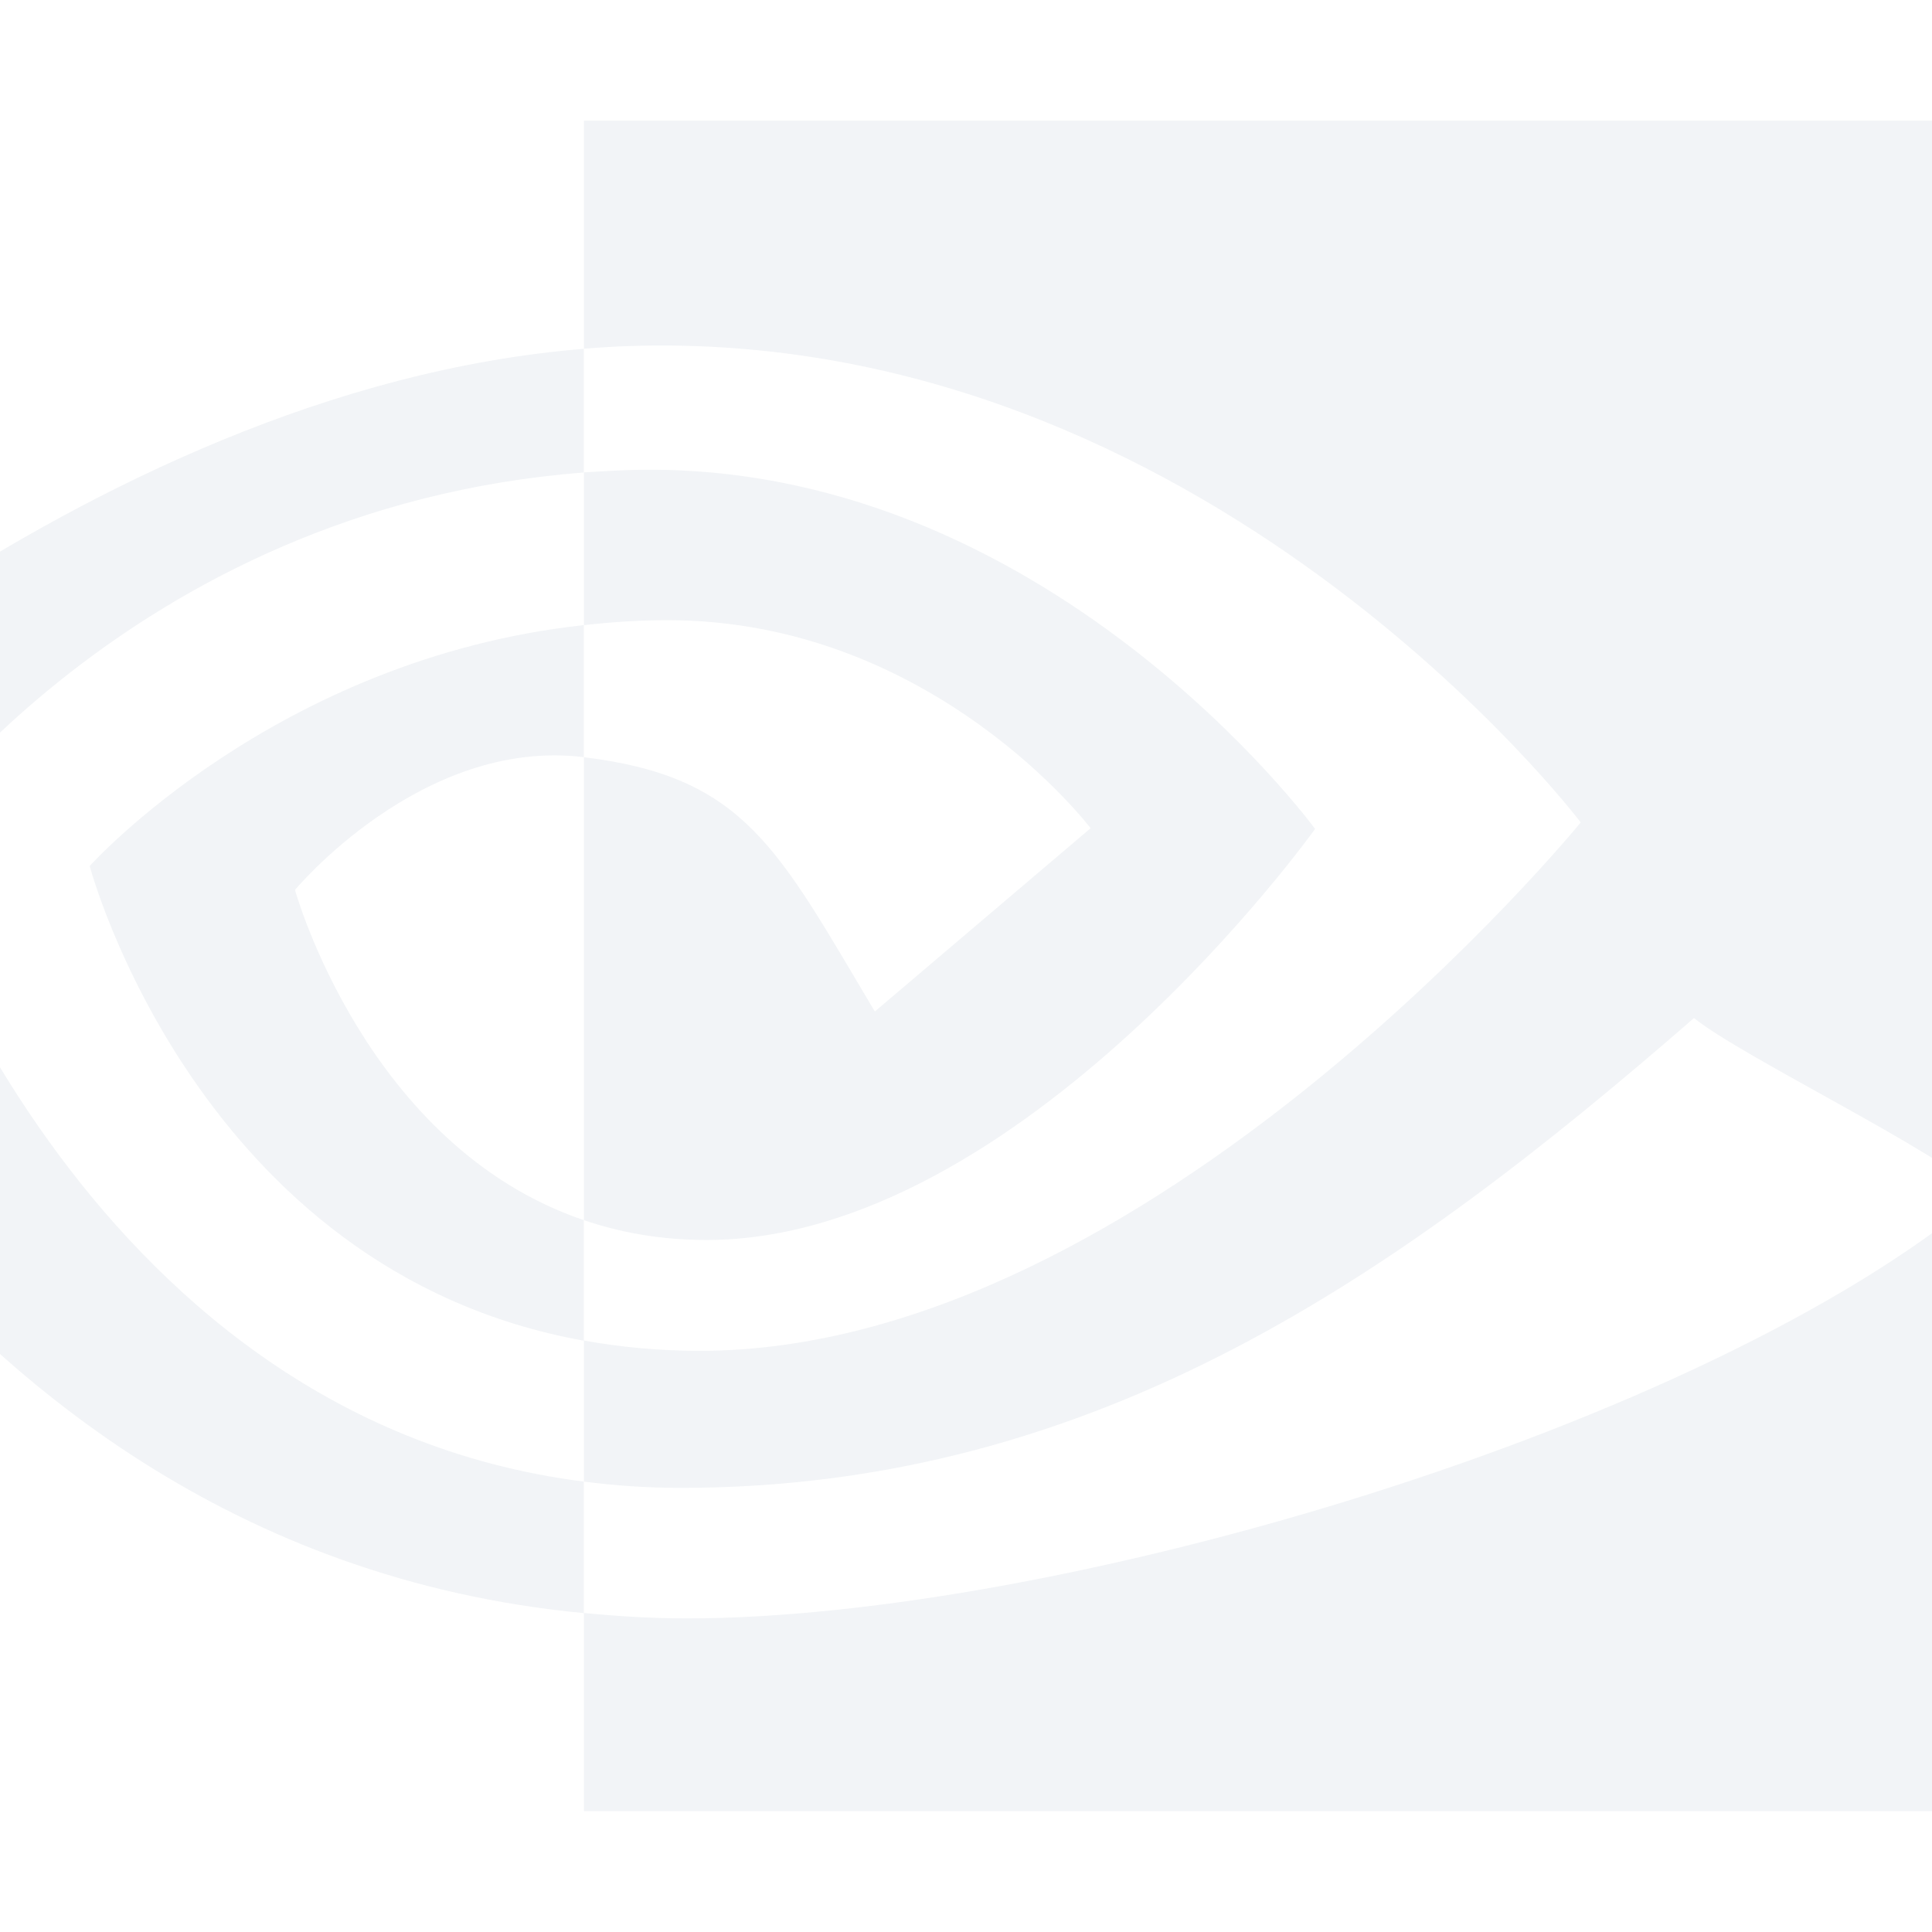
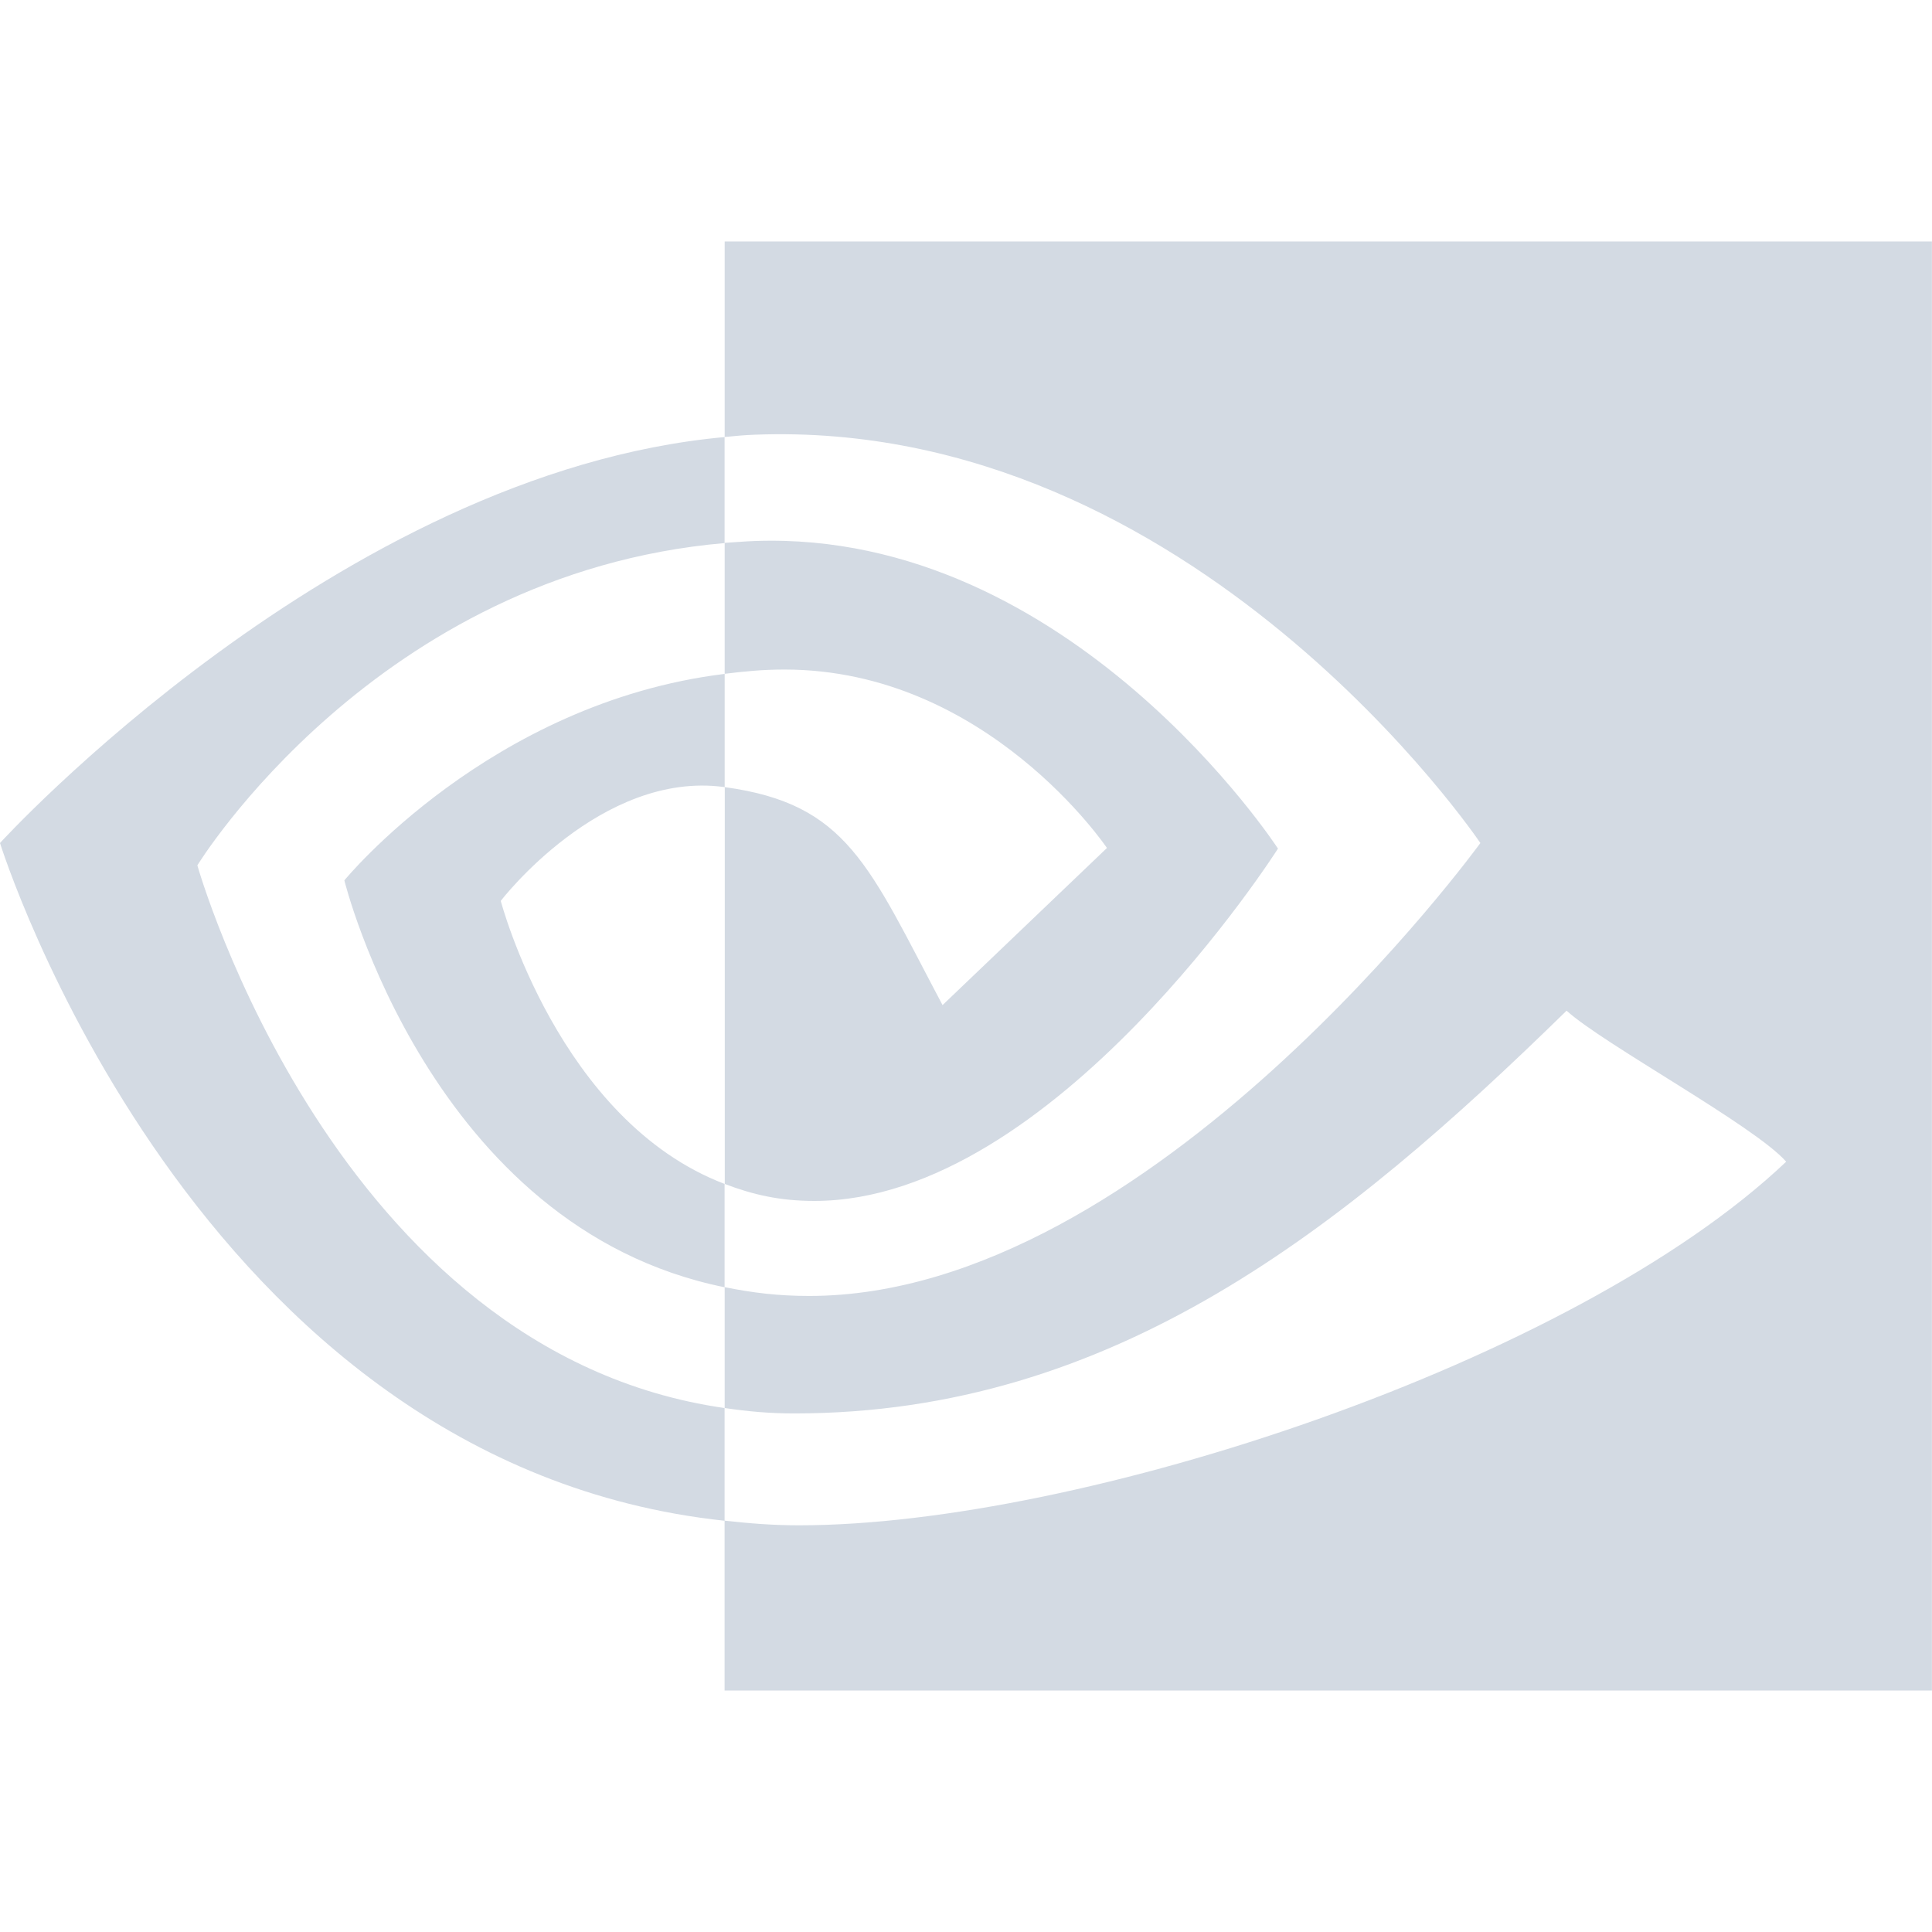
- <svg xmlns="http://www.w3.org/2000/svg" width="16" height="16" version="1">
-   <defs>
+ <svg xmlns="http://www.w3.org/2000/svg" width="16" height="16" version="1" id="svg2">
+   <defs id="defs4">
    <style id="current-color-scheme" type="text/css">
   .ColorScheme-Text { color:#d3dae3; } .ColorScheme-Highlight { color:#5294e2; }
  </style>
  </defs>
-   <g>
-     <path style="opacity:0.3;fill:currentColor" class="ColorScheme-Text" d="M -0.855,7.027 C -0.855,7.027 1.044,4.205 4.835,3.913 V 2.889 C 0.636,3.228 -3,6.811 -3,6.811 -3,6.811 -0.941,12.81 4.835,13.359 V 12.27 C 0.597,11.732 -0.855,7.026 -0.855,7.026 Z M 4.835,10.106 V 11.103 C 1.632,10.527 0.743,7.172 0.743,7.172 0.743,7.172 2.281,5.455 4.835,5.177 V 6.27 C 4.833,6.27 4.832,6.27 4.831,6.27 3.49,6.108 2.443,7.37 2.443,7.37 2.443,7.37 3.03,9.494 4.836,10.105 M 4.836,0.999 V 2.888 C 4.959,2.878 5.082,2.87 5.206,2.866 9.98,2.704 13.091,6.811 13.091,6.811 13.091,6.811 9.518,11.187 5.796,11.187 5.455,11.187 5.136,11.156 4.836,11.102 V 12.27 C 5.092,12.303 5.358,12.322 5.636,12.322 9.099,12.322 11.604,10.54 14.029,8.431 14.431,8.755 16.077,9.545 16.416,9.89 14.11,11.835 8.736,13.403 5.689,13.403 5.395,13.403 5.113,13.385 4.836,13.358 V 14.999 H 18 V 0.999 H 4.836 Z M 4.836,5.177 V 3.912 C 4.958,3.905 5.081,3.897 5.206,3.893 8.639,3.784 10.891,6.865 10.891,6.865 10.891,6.865 8.459,10.269 5.851,10.269 5.475,10.269 5.139,10.208 4.836,10.105 V 6.271 C 6.172,6.433 6.441,7.028 7.245,8.377 L 9.032,6.859 C 9.032,6.859 7.727,5.136 5.528,5.136 5.289,5.136 5.061,5.152 4.836,5.177" />
+   <g id="g7" transform="matrix(0.7619048,0,0,0.8571673,2.285714,1.143347)">
+     <path style="color:#d3dae3;opacity:1;fill:currentColor" class="ColorScheme-Text" d="m -0.855,7.027 c 0,0 1.94,-2.822 5.731,-3.114 l 0,-1.024 C 0.677,3.228 -3,6.811 -3,6.811 c 0,0 2.101,5.999 7.876,6.548 l 0,-1.089 C 0.638,11.732 -0.855,7.026 -0.855,7.026 Z m 5.731,3.079 0,0.997 C 1.673,10.527 0.743,7.172 0.743,7.172 c 0,0 1.579,-1.717 4.134,-1.995 l 0,1.094 c -0.002,0 -0.003,-5e-4 -0.004,-5e-4 C 3.532,6.108 2.443,7.37 2.443,7.37 c 0,0 0.628,2.124 2.434,2.735 m 0,-9.106 0,1.889 C 5.001,2.878 5.082,2.87 5.206,2.866 9.98,2.704 13.091,6.811 13.091,6.811 c 0,0 -3.573,4.376 -7.295,4.376 -0.341,0 -0.619,-0.031 -0.919,-0.085 l 0,1.168 c 0.256,0.033 0.481,0.052 0.758,0.052 3.463,0 5.968,-1.782 8.393,-3.891 0.402,0.324 2.048,1.114 2.387,1.459 -2.306,1.945 -7.68,3.513 -10.727,3.513 -0.294,0 -0.534,-0.018 -0.812,-0.045 l 0,1.641 13.123,0 0,-14 -13.123,0 z m 0,4.177 0,-1.265 C 4.999,3.905 5.081,3.897 5.206,3.893 8.639,3.784 10.891,6.865 10.891,6.865 c 0,0 -2.432,3.404 -5.04,3.404 -0.375,0 -0.67,-0.061 -0.973,-0.164 l 0,-3.834 C 6.213,6.433 6.441,7.028 7.245,8.377 L 9.032,6.859 c 0,0 -1.305,-1.724 -3.504,-1.724 -0.239,-10e-5 -0.426,0.017 -0.651,0.041" id="path9" />
  </g>
</svg>
